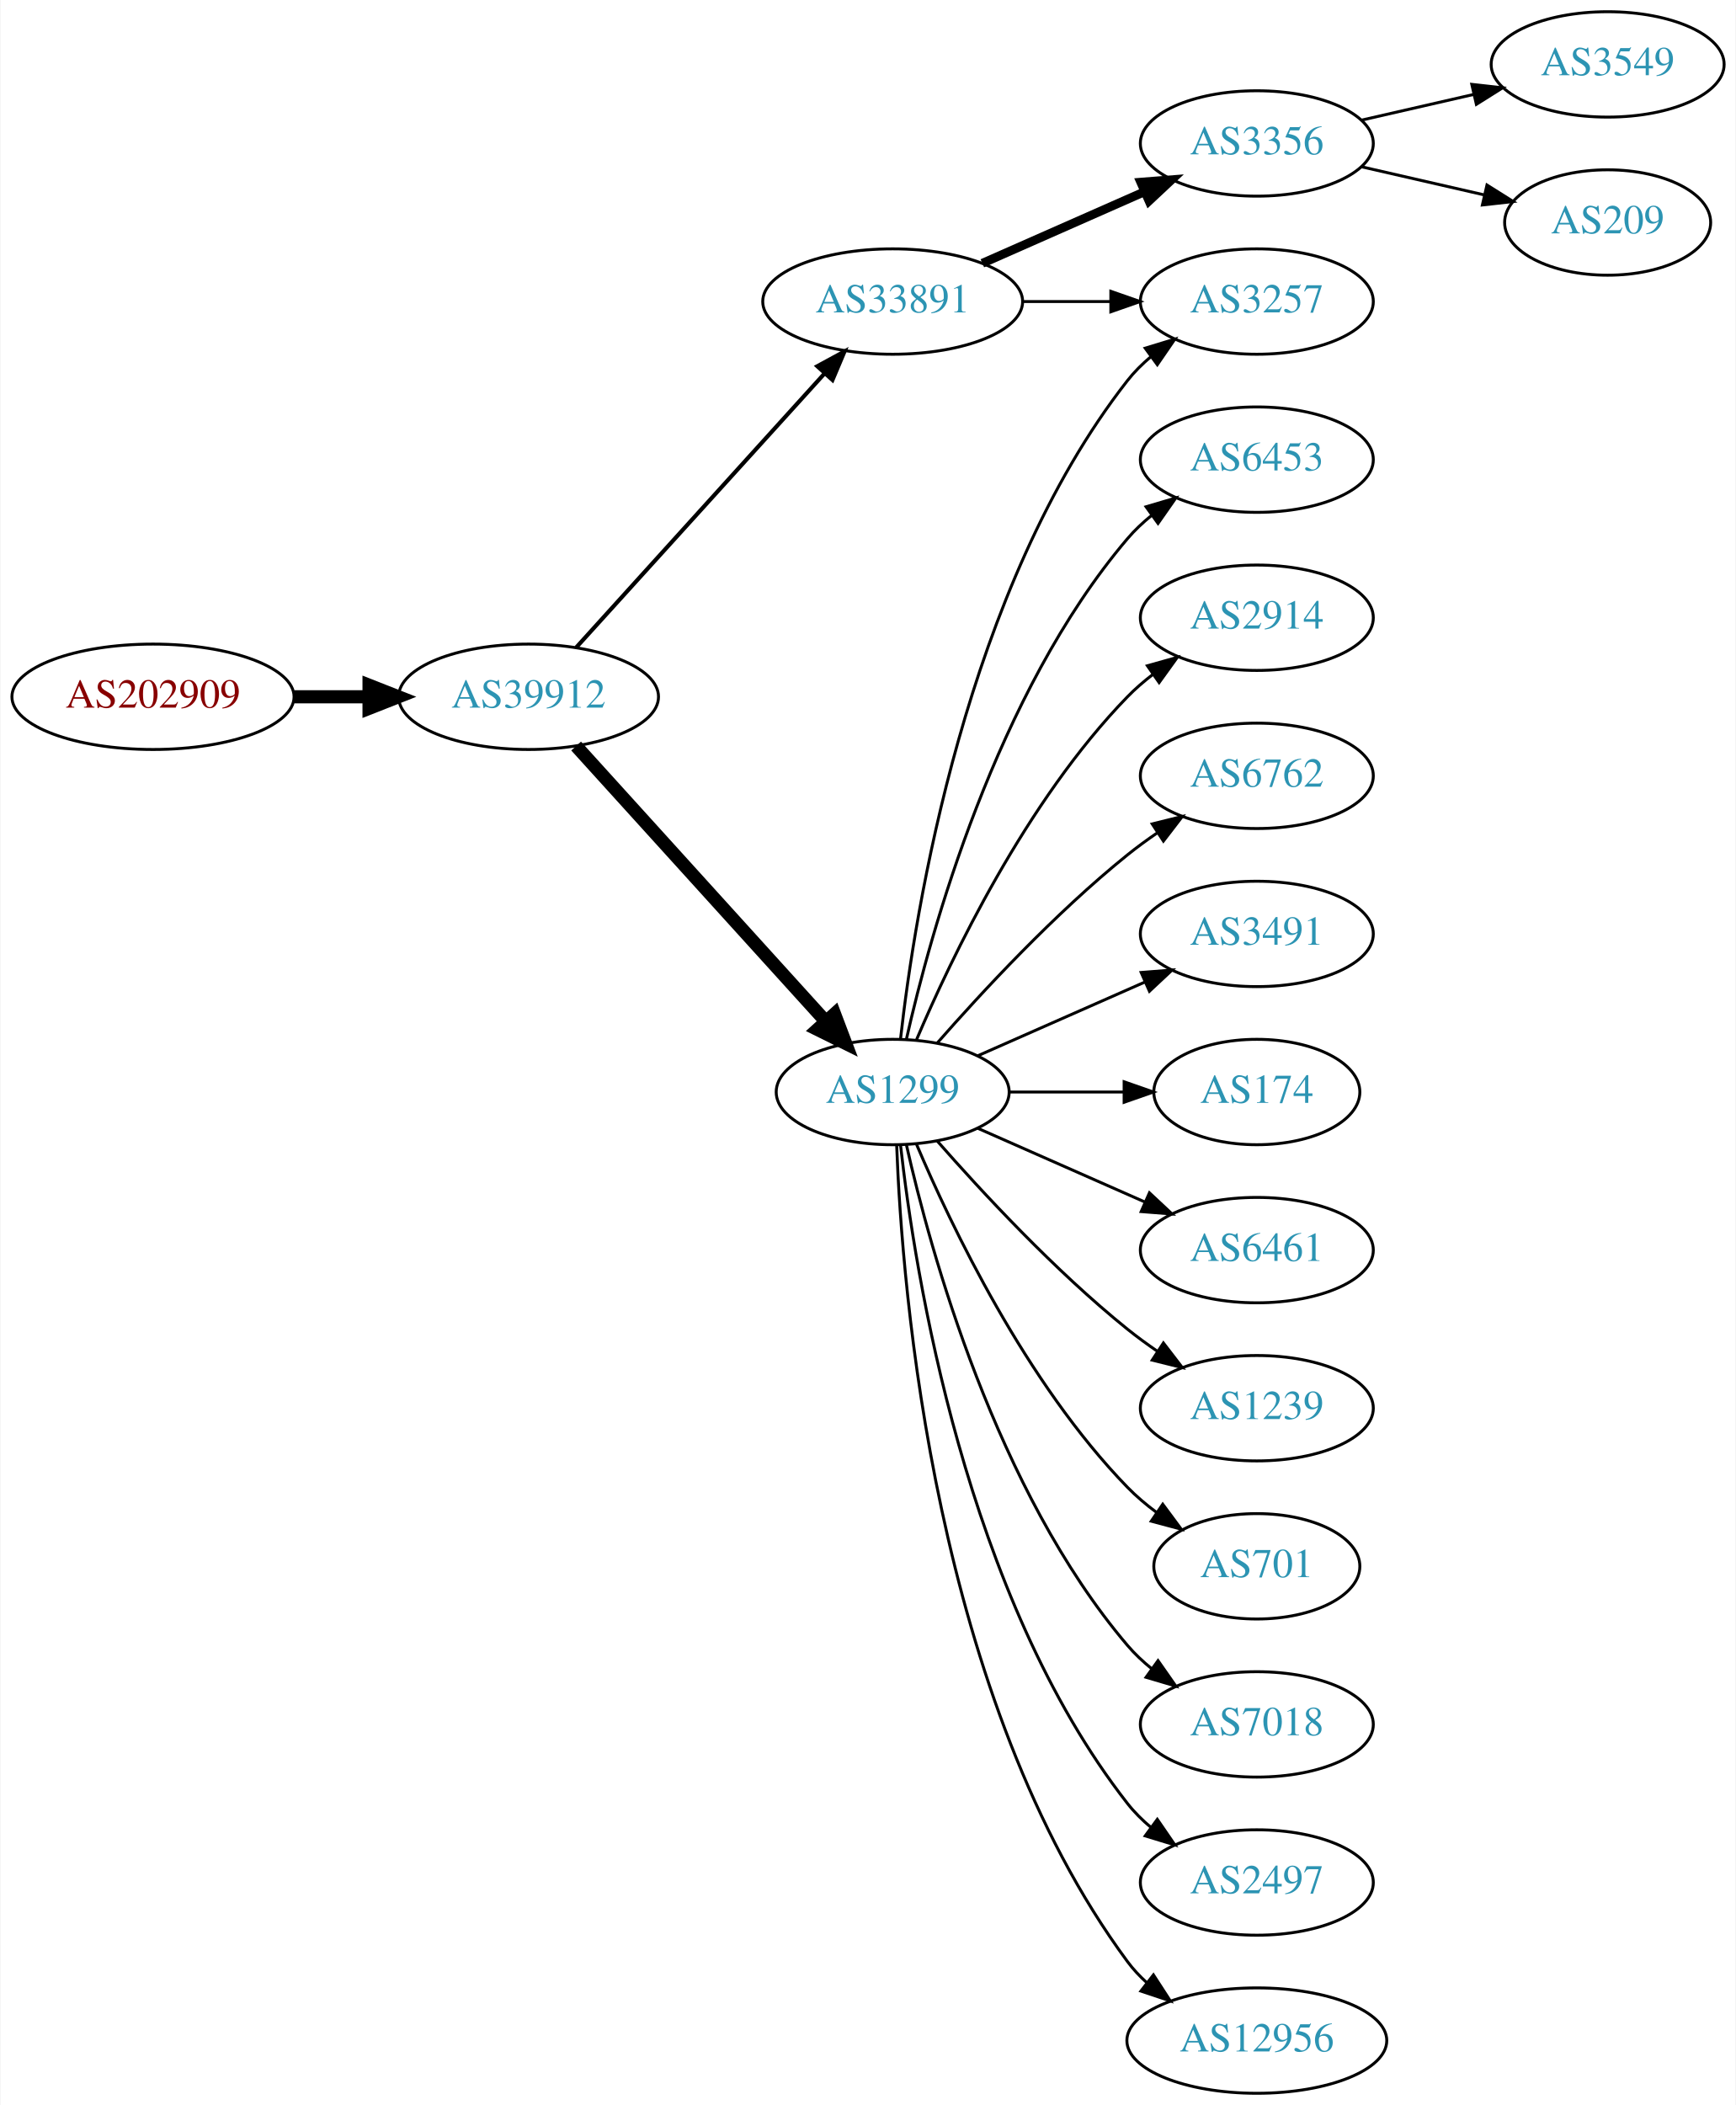
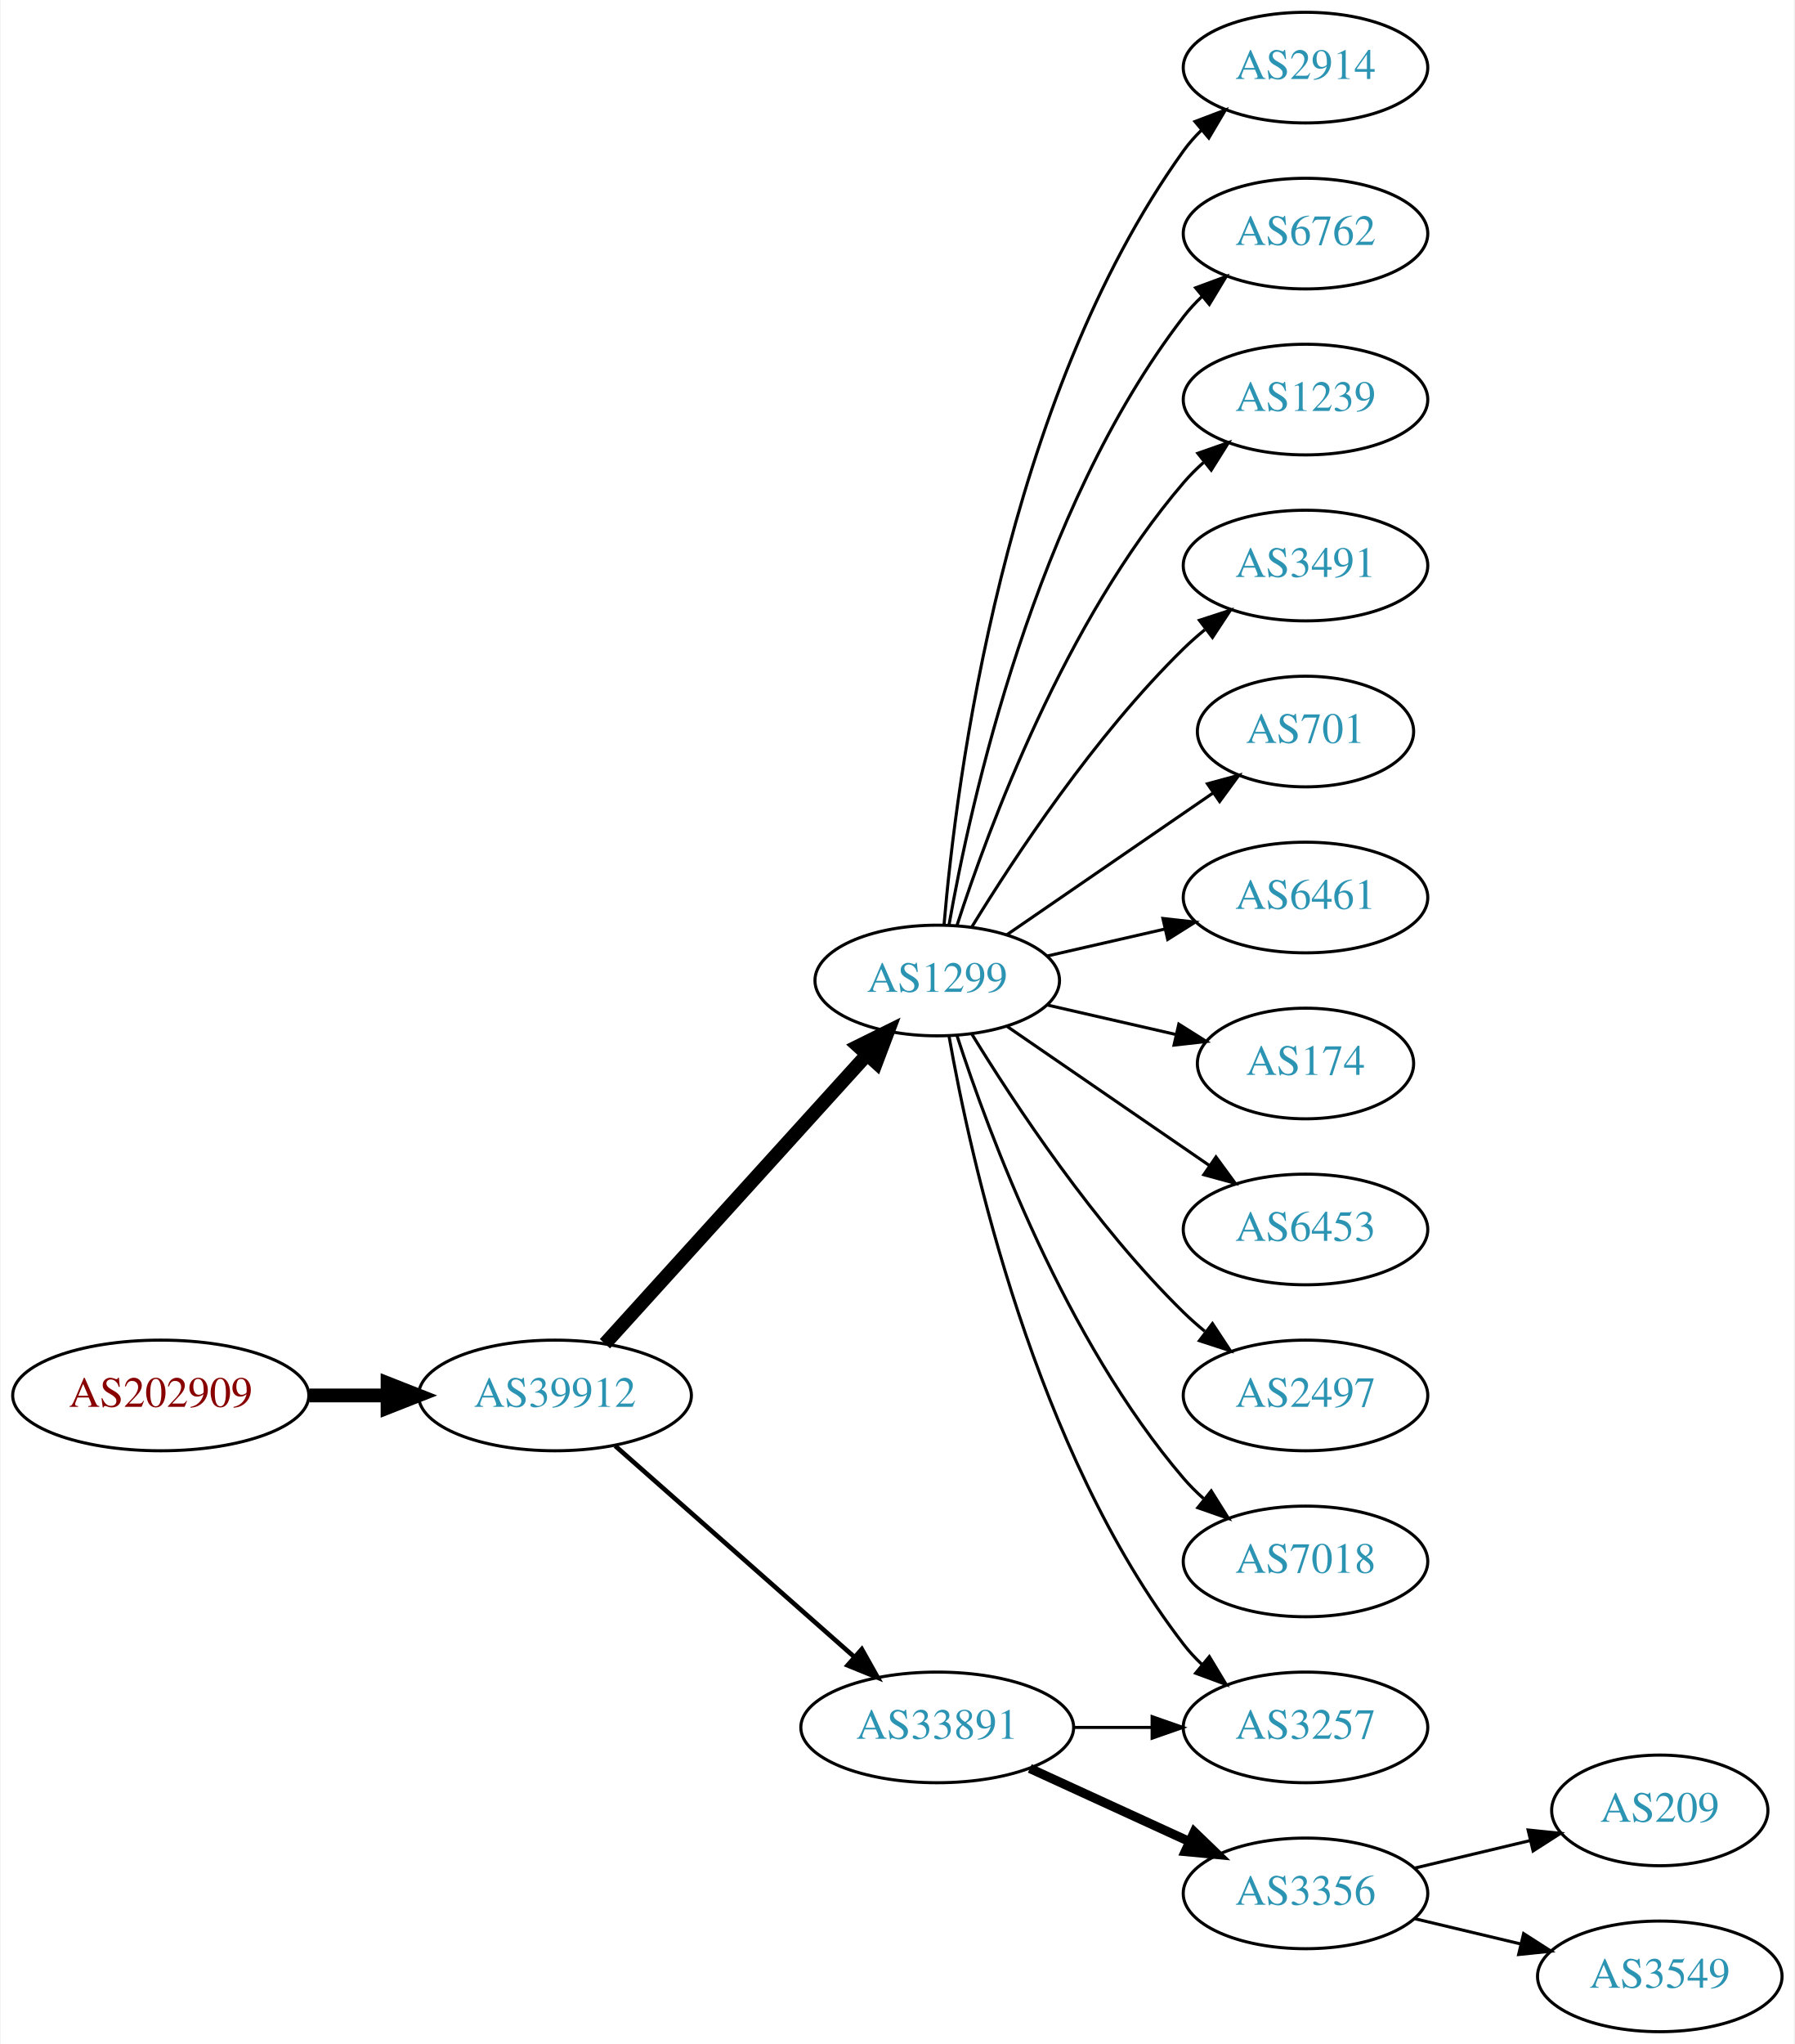
- <svg xmlns="http://www.w3.org/2000/svg" xmlns:xlink="http://www.w3.org/1999/xlink" width="593pt" height="719pt" viewBox="0.00 0.00 592.66 719.00">
-   <g id="graph0" class="graph" transform="scale(1 1) rotate(0) translate(4 715)">
-     <polygon fill="white" stroke="none" points="-4,4 -4,-715 588.661,-715 588.661,4 -4,4" />
+ <svg xmlns="http://www.w3.org/2000/svg" xmlns:xlink="http://www.w3.org/1999/xlink" width="584pt" height="665pt" viewBox="0.00 0.00 583.56 665.00">
+   <g id="graph0" class="graph" transform="scale(1 1) rotate(0) translate(4 661)">
+     <polygon fill="white" stroke="none" points="-4,4 -4,-661 579.562,-661 579.562,4 -4,4" />
    <g id="node1" class="node">
      <g id="a_node1">
        <a xlink:href="/asn/202909" xlink:title="AS202909 ~ TELETRONIC-AS [AT]">
-           <ellipse fill="#ffffff" stroke="black" cx="48.096" cy="-477" rx="48.192" ry="18" />
-           <text text-anchor="middle" x="48.096" y="-473.3" font-family="Times,serif" font-size="14.00" fill="#880000">AS202909</text>
+           <ellipse fill="#ffffff" stroke="black" cx="48.096" cy="-207" rx="48.192" ry="18" />
+           <text text-anchor="middle" x="48.096" y="-203.3" font-family="Times,serif" font-size="14.00" fill="#880000">AS202909</text>
        </a>
      </g>
    </g>
    <g id="node2" class="node">
      <g id="a_node2">
        <a xlink:href="/asn/39912" xlink:title="AS39912 ~ oja.at GmbH [AT]">
-           <ellipse fill="#ffffff" stroke="black" cx="176.388" cy="-477" rx="44.393" ry="18" />
-           <text text-anchor="middle" x="176.388" y="-473.3" font-family="Times,serif" font-size="14.00" fill="#2c94b3">AS39912</text>
+           <ellipse fill="#ffffff" stroke="black" cx="176.388" cy="-207" rx="44.393" ry="18" />
+           <text text-anchor="middle" x="176.388" y="-203.3" font-family="Times,serif" font-size="14.00" fill="#2c94b3">AS39912</text>
        </a>
      </g>
    </g>
    <g id="edge1" class="edge">
-       <path fill="none" stroke="black" stroke-width="4.5" d="M96.481,-477C104.742,-477 113.386,-477 121.799,-477" />
-       <polygon fill="black" stroke="black" stroke-width="4.5" points="121.904,-480.938 131.904,-477 121.904,-473.063 121.904,-480.938" />
+       <path fill="none" stroke="black" stroke-width="4.5" d="M96.481,-207C104.742,-207 113.386,-207 121.799,-207" />
+       <polygon fill="black" stroke="black" stroke-width="4.5" points="121.904,-210.938 131.904,-207 121.904,-203.063 121.904,-210.938" />
    </g>
    <g id="node3" class="node">
      <g id="a_node3">
-         <a xlink:href="/asn/33891" xlink:title="AS33891 ~ CORE-BACKBONE GMBH GLOBAL NETWORK [DE]">
-           <ellipse fill="#ffffff" stroke="black" cx="300.78" cy="-612" rx="44.393" ry="18" />
-           <text text-anchor="middle" x="300.78" y="-608.3" font-family="Times,serif" font-size="14.00" fill="#2c94b3">AS33891</text>
-         </a>
-       </g>
-     </g>
-     <g id="edge2" class="edge">
-       <path fill="none" stroke="black" stroke-width="1.385" d="M192.641,-493.825C213.988,-517.37 252.91,-560.302 277.501,-587.426" />
-       <polygon fill="black" stroke="black" stroke-width="1.385" points="275.024,-589.905 284.334,-594.963 280.21,-585.204 275.024,-589.905" />
-     </g>
-     <g id="node4" class="node">
-       <g id="a_node4">
        <a xlink:href="/asn/1299" xlink:title="AS1299 ~ Telia Carrier [EU]">
          <ellipse fill="#ffffff" stroke="black" cx="300.78" cy="-342" rx="39.794" ry="18" />
          <text text-anchor="middle" x="300.78" y="-338.3" font-family="Times,serif" font-size="14.00" fill="#2c94b3">AS1299</text>
        </a>
      </g>
    </g>
+     <g id="edge2" class="edge">
+       <path fill="none" stroke="black" stroke-width="4.5" d="M192.641,-223.825C214.104,-247.499 253.335,-290.771 277.903,-317.87" />
+       <polygon fill="black" stroke="black" stroke-width="4.5" points="275.085,-320.623 284.718,-325.387 280.919,-315.334 275.085,-320.623" />
+     </g>
+     <g id="node4" class="node">
+       <g id="a_node4">
+         <a xlink:href="/asn/33891" xlink:title="AS33891 ~ CORE-BACKBONE GMBH GLOBAL NETWORK [DE]">
+           <ellipse fill="#ffffff" stroke="black" cx="300.78" cy="-99" rx="44.393" ry="18" />
+           <text text-anchor="middle" x="300.78" y="-95.3" font-family="Times,serif" font-size="14.00" fill="#2c94b3">AS33891</text>
+         </a>
+       </g>
+     </g>
    <g id="edge3" class="edge">
-       <path fill="none" stroke="black" stroke-width="4.5" d="M192.641,-460.175C214.104,-436.501 253.335,-393.229 277.903,-366.13" />
-       <polygon fill="black" stroke="black" stroke-width="4.5" points="280.919,-368.666 284.718,-358.613 275.085,-363.377 280.919,-368.666" />
+       <path fill="none" stroke="black" stroke-width="1.5" d="M195.976,-190.597C216.674,-172.333 250.281,-142.678 273.626,-122.079" />
+       <polygon fill="black" stroke="black" stroke-width="1.5" points="276.235,-124.444 281.417,-115.203 271.603,-119.195 276.235,-124.444" />
    </g>
    <g id="node5" class="node">
      <g id="a_node5">
-         <a xlink:href="/asn/3356" xlink:title="AS3356 ~ Level 3 Parent, LLC [US]">
-           <ellipse fill="#ffffff" stroke="black" cx="425.172" cy="-666" rx="39.794" ry="18" />
-           <text text-anchor="middle" x="425.172" y="-662.3" font-family="Times,serif" font-size="14.00" fill="#2c94b3">AS3356</text>
-         </a>
-       </g>
-     </g>
-     <g id="edge4" class="edge">
-       <path fill="none" stroke="black" stroke-width="3" d="M331.407,-625.072C348.002,-632.393 368.861,-641.597 386.595,-649.421" />
-       <polygon fill="black" stroke="black" stroke-width="3" points="385.516,-652.77 396.078,-653.605 388.342,-646.366 385.516,-652.77" />
-     </g>
-     <g id="node6" class="node">
-       <g id="a_node6">
        <a xlink:href="/asn/3257" xlink:title="AS3257 ~ GTT [DE]">
-           <ellipse fill="#ffffff" stroke="black" cx="425.172" cy="-612" rx="39.794" ry="18" />
-           <text text-anchor="middle" x="425.172" y="-608.3" font-family="Times,serif" font-size="14.00" fill="#2c94b3">AS3257</text>
-         </a>
-       </g>
-     </g>
-     <g id="edge5" class="edge">
-       <path fill="none" stroke="black" d="M345.275,-612C354.964,-612 365.301,-612 375.194,-612" />
-       <polygon fill="black" stroke="black" points="375.296,-615.5 385.296,-612 375.296,-608.5 375.296,-615.5" />
-     </g>
-     <g id="edge17" class="edge">
-       <path fill="none" stroke="black" d="M303.459,-360.129C308.29,-403.368 325.63,-514.216 380.976,-585 383.291,-587.961 386.028,-590.683 388.983,-593.164" />
-       <polygon fill="black" stroke="black" points="387.039,-596.078 397.174,-599.165 391.176,-590.432 387.039,-596.078" />
+           <ellipse fill="#ffffff" stroke="black" cx="420.622" cy="-99" rx="39.794" ry="18" />
+           <text text-anchor="middle" x="420.622" y="-95.3" font-family="Times,serif" font-size="14.00" fill="#2c94b3">AS3257</text>
+         </a>
+       </g>
+     </g>
+     <g id="edge16" class="edge">
+       <path fill="none" stroke="black" d="M304.598,-324.01C311.526,-284.565 332.482,-188.975 380.976,-126 382.755,-123.69 384.787,-121.5 386.968,-119.441" />
+       <polygon fill="black" stroke="black" points="389.324,-122.034 394.8,-112.964 384.863,-116.639 389.324,-122.034" />
    </g>
    <g id="node7" class="node">
      <g id="a_node7">
-         <a xlink:href="/asn/6453" xlink:title="AS6453 ~ TATA COMMUNICATIONS (AMERICA) INC [US]">
-           <ellipse fill="#ffffff" stroke="black" cx="425.172" cy="-558" rx="39.794" ry="18" />
-           <text text-anchor="middle" x="425.172" y="-554.3" font-family="Times,serif" font-size="14.00" fill="#2c94b3">AS6453</text>
+         <a xlink:href="/asn/2914" xlink:title="AS2914 ~ NTT America, Inc. [US]">
+           <ellipse fill="#ffffff" stroke="black" cx="420.622" cy="-639" rx="39.794" ry="18" />
+           <text text-anchor="middle" x="420.622" y="-635.3" font-family="Times,serif" font-size="14.00" fill="#2c94b3">AS2914</text>
        </a>
      </g>
    </g>
    <g id="edge6" class="edge">
-       <path fill="none" stroke="black" d="M305.474,-360.075C313.613,-396.148 336.046,-478.14 380.976,-531 383.41,-533.864 386.227,-536.521 389.231,-538.961" />
-       <polygon fill="black" stroke="black" points="387.331,-541.905 397.492,-544.906 391.42,-536.224 387.331,-541.905" />
+       <path fill="none" stroke="black" d="M302.998,-360.195C306.906,-406.461 322.533,-530.68 380.976,-612 382.677,-614.368 384.654,-616.599 386.796,-618.687" />
+       <polygon fill="black" stroke="black" points="384.651,-621.457 394.556,-625.218 389.158,-616.101 384.651,-621.457" />
    </g>
    <g id="node8" class="node">
      <g id="a_node8">
-         <a xlink:href="/asn/2914" xlink:title="AS2914 ~ NTT America, Inc. [US]">
-           <ellipse fill="#ffffff" stroke="black" cx="425.172" cy="-504" rx="39.794" ry="18" />
-           <text text-anchor="middle" x="425.172" y="-500.3" font-family="Times,serif" font-size="14.00" fill="#2c94b3">AS2914</text>
+         <a xlink:href="/asn/6762" xlink:title="AS6762 ~ TELECOM ITALIA SPARKLE S.p.A. [IT]">
+           <ellipse fill="#ffffff" stroke="black" cx="420.622" cy="-585" rx="39.794" ry="18" />
+           <text text-anchor="middle" x="420.622" y="-581.3" font-family="Times,serif" font-size="14.00" fill="#2c94b3">AS6762</text>
        </a>
      </g>
    </g>
    <g id="edge7" class="edge">
-       <path fill="none" stroke="black" d="M308.97,-359.975C320.737,-387.682 346.312,-441.348 380.976,-477 383.596,-479.695 386.537,-482.239 389.619,-484.608" />
-       <polygon fill="black" stroke="black" points="387.786,-487.597 397.988,-490.455 391.795,-481.859 387.786,-487.597" />
+       <path fill="none" stroke="black" d="M304.598,-359.99C311.526,-399.435 332.482,-495.025 380.976,-558 382.755,-560.31 384.787,-562.5 386.968,-564.559" />
+       <polygon fill="black" stroke="black" points="384.863,-567.361 394.8,-571.036 389.324,-561.966 384.863,-567.361" />
    </g>
    <g id="node9" class="node">
      <g id="a_node9">
-         <a xlink:href="/asn/6762" xlink:title="AS6762 ~ TELECOM ITALIA SPARKLE S.p.A. [IT]">
-           <ellipse fill="#ffffff" stroke="black" cx="425.172" cy="-450" rx="39.794" ry="18" />
-           <text text-anchor="middle" x="425.172" y="-446.3" font-family="Times,serif" font-size="14.00" fill="#2c94b3">AS6762</text>
+         <a xlink:href="/asn/1239" xlink:title="AS1239 ~ Sprint [US]">
+           <ellipse fill="#ffffff" stroke="black" cx="420.622" cy="-531" rx="39.794" ry="18" />
+           <text text-anchor="middle" x="420.622" y="-527.3" font-family="Times,serif" font-size="14.00" fill="#2c94b3">AS1239</text>
        </a>
      </g>
    </g>
    <g id="edge8" class="edge">
-       <path fill="none" stroke="black" d="M315.932,-358.663C331.034,-375.894 356.155,-403.024 380.976,-423 384.231,-425.62 387.756,-428.192 391.341,-430.646" />
-       <polygon fill="black" stroke="black" points="389.429,-433.577 399.714,-436.121 393.26,-427.719 389.429,-433.577" />
+       <path fill="none" stroke="black" d="M307.227,-359.991C317.541,-391.816 342.403,-458.927 380.976,-504 382.922,-506.274 385.1,-508.449 387.404,-510.507" />
+       <polygon fill="black" stroke="black" points="385.574,-513.524 395.573,-517.027 389.941,-508.053 385.574,-513.524" />
    </g>
    <g id="node10" class="node">
      <g id="a_node10">
        <a xlink:href="/asn/3491" xlink:title="AS3491 ~ PCCW Global, Inc. [US]">
-           <ellipse fill="#ffffff" stroke="black" cx="425.172" cy="-396" rx="39.794" ry="18" />
-           <text text-anchor="middle" x="425.172" y="-392.3" font-family="Times,serif" font-size="14.00" fill="#2c94b3">AS3491</text>
+           <ellipse fill="#ffffff" stroke="black" cx="420.622" cy="-477" rx="39.794" ry="18" />
+           <text text-anchor="middle" x="420.622" y="-473.3" font-family="Times,serif" font-size="14.00" fill="#2c94b3">AS3491</text>
        </a>
      </g>
    </g>
    <g id="edge9" class="edge">
-       <path fill="none" stroke="black" d="M329.859,-354.389C346.807,-361.866 368.604,-371.483 386.974,-379.588" />
-       <polygon fill="black" stroke="black" points="385.661,-382.834 396.223,-383.669 388.487,-376.43 385.661,-382.834" />
+       <path fill="none" stroke="black" d="M312.045,-359.44C325.854,-381.991 352.043,-421.722 380.976,-450 383.116,-452.092 385.433,-454.137 387.833,-456.106" />
+       <polygon fill="black" stroke="black" points="386.1,-459.185 396.175,-462.464 390.343,-453.618 386.1,-459.185" />
    </g>
    <g id="node11" class="node">
      <g id="a_node11">
-         <a xlink:href="/asn/174" xlink:title="AS174 ~ Cogent Communications [US]">
-           <ellipse fill="#ffffff" stroke="black" cx="425.172" cy="-342" rx="35.194" ry="18" />
-           <text text-anchor="middle" x="425.172" y="-338.3" font-family="Times,serif" font-size="14.00" fill="#2c94b3">AS174</text>
+         <a xlink:href="/asn/701" xlink:title="AS701 ~ UUNET [US]">
+           <ellipse fill="#ffffff" stroke="black" cx="420.622" cy="-423" rx="35.194" ry="18" />
+           <text text-anchor="middle" x="420.622" y="-419.3" font-family="Times,serif" font-size="14.00" fill="#2c94b3">AS701</text>
        </a>
      </g>
    </g>
    <g id="edge10" class="edge">
-       <path fill="none" stroke="black" d="M340.505,-342C352.994,-342 366.933,-342 379.797,-342" />
-       <polygon fill="black" stroke="black" points="379.835,-345.5 389.835,-342 379.835,-338.5 379.835,-345.5" />
+       <path fill="none" stroke="black" d="M323.394,-356.857C342.231,-369.805 369.711,-388.693 390.487,-402.973" />
+       <polygon fill="black" stroke="black" points="388.712,-406.001 398.935,-408.781 392.677,-400.232 388.712,-406.001" />
    </g>
    <g id="node12" class="node">
      <g id="a_node12">
-         <a xlink:href="/asn/6461" xlink:title="AS6461 ~ ZAYO-6461 [US]">
-           <ellipse fill="#ffffff" stroke="black" cx="425.172" cy="-288" rx="39.794" ry="18" />
-           <text text-anchor="middle" x="425.172" y="-284.3" font-family="Times,serif" font-size="14.00" fill="#2c94b3">AS6461</text>
+         <a xlink:href="/asn/6461" xlink:title="AS6461 ~ Zayo Bandwidth [US]">
+           <ellipse fill="#ffffff" stroke="black" cx="420.622" cy="-369" rx="39.794" ry="18" />
+           <text text-anchor="middle" x="420.622" y="-365.3" font-family="Times,serif" font-size="14.00" fill="#2c94b3">AS6461</text>
        </a>
      </g>
    </g>
    <g id="edge11" class="edge">
-       <path fill="none" stroke="black" d="M329.859,-329.611C346.807,-322.134 368.604,-312.517 386.974,-304.412" />
-       <polygon fill="black" stroke="black" points="388.487,-307.57 396.223,-300.331 385.661,-301.166 388.487,-307.57" />
+       <path fill="none" stroke="black" d="M336.499,-349.955C348.499,-352.704 362.12,-355.825 374.812,-358.733" />
+       <polygon fill="black" stroke="black" points="374.215,-362.187 384.744,-361.009 375.778,-355.364 374.215,-362.187" />
    </g>
    <g id="node13" class="node">
      <g id="a_node13">
-         <a xlink:href="/asn/1239" xlink:title="AS1239 ~ Sprint [US]">
-           <ellipse fill="#ffffff" stroke="black" cx="425.172" cy="-234" rx="39.794" ry="18" />
-           <text text-anchor="middle" x="425.172" y="-230.3" font-family="Times,serif" font-size="14.00" fill="#2c94b3">AS1239</text>
+         <a xlink:href="/asn/174" xlink:title="AS174 ~ Cogent Communications [US]">
+           <ellipse fill="#ffffff" stroke="black" cx="420.622" cy="-315" rx="35.194" ry="18" />
+           <text text-anchor="middle" x="420.622" y="-311.3" font-family="Times,serif" font-size="14.00" fill="#2c94b3">AS174</text>
        </a>
      </g>
    </g>
    <g id="edge12" class="edge">
-       <path fill="none" stroke="black" d="M315.932,-325.337C331.034,-308.106 356.155,-280.976 380.976,-261 384.231,-258.38 387.756,-255.808 391.341,-253.354" />
-       <polygon fill="black" stroke="black" points="393.26,-256.281 399.714,-247.879 389.429,-250.423 393.26,-256.281" />
+       <path fill="none" stroke="black" d="M336.499,-334.045C349.592,-331.045 364.614,-327.604 378.255,-324.478" />
+       <polygon fill="black" stroke="black" points="379.396,-327.807 388.362,-322.162 377.833,-320.984 379.396,-327.807" />
    </g>
    <g id="node14" class="node">
      <g id="a_node14">
-         <a xlink:href="/asn/701" xlink:title="AS701 ~ UUNET [US]">
-           <ellipse fill="#ffffff" stroke="black" cx="425.172" cy="-180" rx="35.194" ry="18" />
-           <text text-anchor="middle" x="425.172" y="-176.3" font-family="Times,serif" font-size="14.00" fill="#2c94b3">AS701</text>
+         <a xlink:href="/asn/6453" xlink:title="AS6453 ~ TATA COMMUNICATIONS (AMERICA) INC [US]">
+           <ellipse fill="#ffffff" stroke="black" cx="420.622" cy="-261" rx="39.794" ry="18" />
+           <text text-anchor="middle" x="420.622" y="-257.3" font-family="Times,serif" font-size="14.00" fill="#2c94b3">AS6453</text>
        </a>
      </g>
    </g>
    <g id="edge13" class="edge">
-       <path fill="none" stroke="black" d="M308.97,-324.025C320.737,-296.318 346.312,-242.652 380.976,-207 383.958,-203.933 387.356,-201.06 390.905,-198.419" />
-       <polygon fill="black" stroke="black" points="393.032,-201.205 399.339,-192.692 389.1,-195.414 393.032,-201.205" />
+       <path fill="none" stroke="black" d="M323.394,-327.143C341.882,-314.435 368.696,-296.005 389.326,-281.825" />
+       <polygon fill="black" stroke="black" points="391.488,-284.586 397.746,-276.037 387.522,-278.817 391.488,-284.586" />
    </g>
    <g id="node15" class="node">
      <g id="a_node15">
-         <a xlink:href="/asn/7018" xlink:title="AS7018 ~ AT&amp;T Services, Inc. [US]">
-           <ellipse fill="#ffffff" stroke="black" cx="425.172" cy="-126" rx="39.794" ry="18" />
-           <text text-anchor="middle" x="425.172" y="-122.3" font-family="Times,serif" font-size="14.00" fill="#2c94b3">AS7018</text>
+         <a xlink:href="/asn/2497" xlink:title="AS2497 ~ Internet Initiative Japan Inc. [JP]">
+           <ellipse fill="#ffffff" stroke="black" cx="420.622" cy="-207" rx="39.794" ry="18" />
+           <text text-anchor="middle" x="420.622" y="-203.3" font-family="Times,serif" font-size="14.00" fill="#2c94b3">AS2497</text>
        </a>
      </g>
    </g>
    <g id="edge14" class="edge">
-       <path fill="none" stroke="black" d="M305.474,-323.925C313.613,-287.852 336.046,-205.86 380.976,-153 383.41,-150.136 386.227,-147.479 389.231,-145.039" />
-       <polygon fill="black" stroke="black" points="391.42,-147.776 397.492,-139.094 387.331,-142.095 391.42,-147.776" />
+       <path fill="none" stroke="black" d="M312.045,-324.56C325.854,-302.009 352.043,-262.278 380.976,-234 383.116,-231.908 385.433,-229.863 387.833,-227.894" />
+       <polygon fill="black" stroke="black" points="390.343,-230.382 396.175,-221.536 386.1,-224.815 390.343,-230.382" />
    </g>
    <g id="node16" class="node">
      <g id="a_node16">
-         <a xlink:href="/asn/2497" xlink:title="AS2497 ~ Internet Initiative Japan Inc. [JP]">
-           <ellipse fill="#ffffff" stroke="black" cx="425.172" cy="-72" rx="39.794" ry="18" />
-           <text text-anchor="middle" x="425.172" y="-68.3" font-family="Times,serif" font-size="14.00" fill="#2c94b3">AS2497</text>
+         <a xlink:href="/asn/7018" xlink:title="AS7018 ~ AT&amp;T Services, Inc. [US]">
+           <ellipse fill="#ffffff" stroke="black" cx="420.622" cy="-153" rx="39.794" ry="18" />
+           <text text-anchor="middle" x="420.622" y="-149.3" font-family="Times,serif" font-size="14.00" fill="#2c94b3">AS7018</text>
        </a>
      </g>
    </g>
    <g id="edge15" class="edge">
-       <path fill="none" stroke="black" d="M303.459,-323.871C308.29,-280.632 325.63,-169.784 380.976,-99 383.291,-96.039 386.028,-93.317 388.983,-90.836" />
-       <polygon fill="black" stroke="black" points="391.176,-93.568 397.174,-84.835 387.039,-87.922 391.176,-93.568" />
+       <path fill="none" stroke="black" d="M307.227,-324.009C317.541,-292.184 342.403,-225.073 380.976,-180 382.922,-177.726 385.1,-175.551 387.404,-173.493" />
+       <polygon fill="black" stroke="black" points="389.941,-175.947 395.573,-166.973 385.574,-170.476 389.941,-175.947" />
+     </g>
+     <g id="edge4" class="edge">
+       <path fill="none" stroke="black" d="M344.991,-99C353.303,-99 362.066,-99 370.548,-99" />
+       <polygon fill="black" stroke="black" points="370.707,-102.5 380.707,-99 370.707,-95.5 370.707,-102.5" />
+     </g>
+     <g id="node6" class="node">
+       <g id="a_node6">
+         <a xlink:href="/asn/3356" xlink:title="AS3356 ~ Level 3 Parent, LLC [US]">
+           <ellipse fill="#ffffff" stroke="black" cx="420.622" cy="-45" rx="39.794" ry="18" />
+           <text text-anchor="middle" x="420.622" y="-41.3" font-family="Times,serif" font-size="14.00" fill="#2c94b3">AS3356</text>
+         </a>
+       </g>
+     </g>
+     <g id="edge5" class="edge">
+       <path fill="none" stroke="black" stroke-width="3" d="M330.909,-85.652C346.521,-78.498 365.918,-69.609 382.59,-61.969" />
+       <polygon fill="black" stroke="black" stroke-width="3" points="384.409,-64.986 392.042,-57.638 381.493,-58.622 384.409,-64.986" />
    </g>
    <g id="node17" class="node">
      <g id="a_node17">
-         <a xlink:href="/asn/12956" xlink:title="AS12956 ~ TELXIUS [ES]">
-           <ellipse fill="#ffffff" stroke="black" cx="425.172" cy="-18" rx="44.393" ry="18" />
-           <text text-anchor="middle" x="425.172" y="-14.3" font-family="Times,serif" font-size="14.00" fill="#2c94b3">AS12956</text>
-         </a>
-       </g>
-     </g>
-     <g id="edge16" class="edge">
-       <path fill="none" stroke="black" d="M302.131,-324.007C303.958,-274.543 315.012,-134.27 380.976,-45 382.92,-42.368 385.205,-39.933 387.691,-37.693" />
-       <polygon fill="black" stroke="black" points="389.852,-40.446 395.614,-31.555 385.566,-34.913 389.852,-40.446" />
+         <a xlink:href="/asn/209" xlink:title="AS209 ~ CenturyLink Communications, LLC [US]">
+           <ellipse fill="#ffffff" stroke="black" cx="535.915" cy="-72" rx="35.194" ry="18" />
+           <text text-anchor="middle" x="535.915" y="-68.3" font-family="Times,serif" font-size="14.00" fill="#2c94b3">AS209</text>
+         </a>
+       </g>
+     </g>
+     <g id="edge17" class="edge">
+       <path fill="none" stroke="black" d="M456.229,-53.248C468.024,-56.059 481.329,-59.229 493.596,-62.153" />
+       <polygon fill="black" stroke="black" points="493.062,-65.624 503.601,-64.537 494.685,-58.814 493.062,-65.624" />
    </g>
    <g id="node18" class="node">
      <g id="a_node18">
        <a xlink:href="/asn/3549" xlink:title="AS3549 ~ Level 3 Parent, LLC [US]">
-           <ellipse fill="#ffffff" stroke="black" cx="545.014" cy="-693" rx="39.794" ry="18" />
-           <text text-anchor="middle" x="545.014" y="-689.3" font-family="Times,serif" font-size="14.00" fill="#2c94b3">AS3549</text>
+           <ellipse fill="#ffffff" stroke="black" cx="535.915" cy="-18" rx="39.794" ry="18" />
+           <text text-anchor="middle" x="535.915" y="-14.3" font-family="Times,serif" font-size="14.00" fill="#2c94b3">AS3549</text>
        </a>
      </g>
    </g>
    <g id="edge18" class="edge">
-       <path fill="none" stroke="black" d="M460.891,-673.955C472.891,-676.704 486.512,-679.825 499.205,-682.733" />
-       <polygon fill="black" stroke="black" points="498.607,-686.187 509.136,-685.009 500.17,-679.364 498.607,-686.187" />
-     </g>
-     <g id="node19" class="node">
-       <g id="a_node19">
-         <a xlink:href="/asn/209" xlink:title="AS209 ~ CenturyLink Communications, LLC [US]">
-           <ellipse fill="#ffffff" stroke="black" cx="545.014" cy="-639" rx="35.194" ry="18" />
-           <text text-anchor="middle" x="545.014" y="-635.3" font-family="Times,serif" font-size="14.00" fill="#2c94b3">AS209</text>
-         </a>
-       </g>
-     </g>
-     <g id="edge19" class="edge">
-       <path fill="none" stroke="black" d="M460.891,-658.045C473.984,-655.045 489.006,-651.604 502.647,-648.478" />
-       <polygon fill="black" stroke="black" points="503.788,-651.807 512.754,-646.162 502.225,-644.984 503.788,-651.807" />
+       <path fill="none" stroke="black" d="M456.229,-36.752C467.101,-34.162 479.255,-31.265 490.698,-28.538" />
+       <polygon fill="black" stroke="black" points="491.604,-31.92 500.52,-26.197 489.981,-25.111 491.604,-31.92" />
    </g>
  </g>
</svg>
